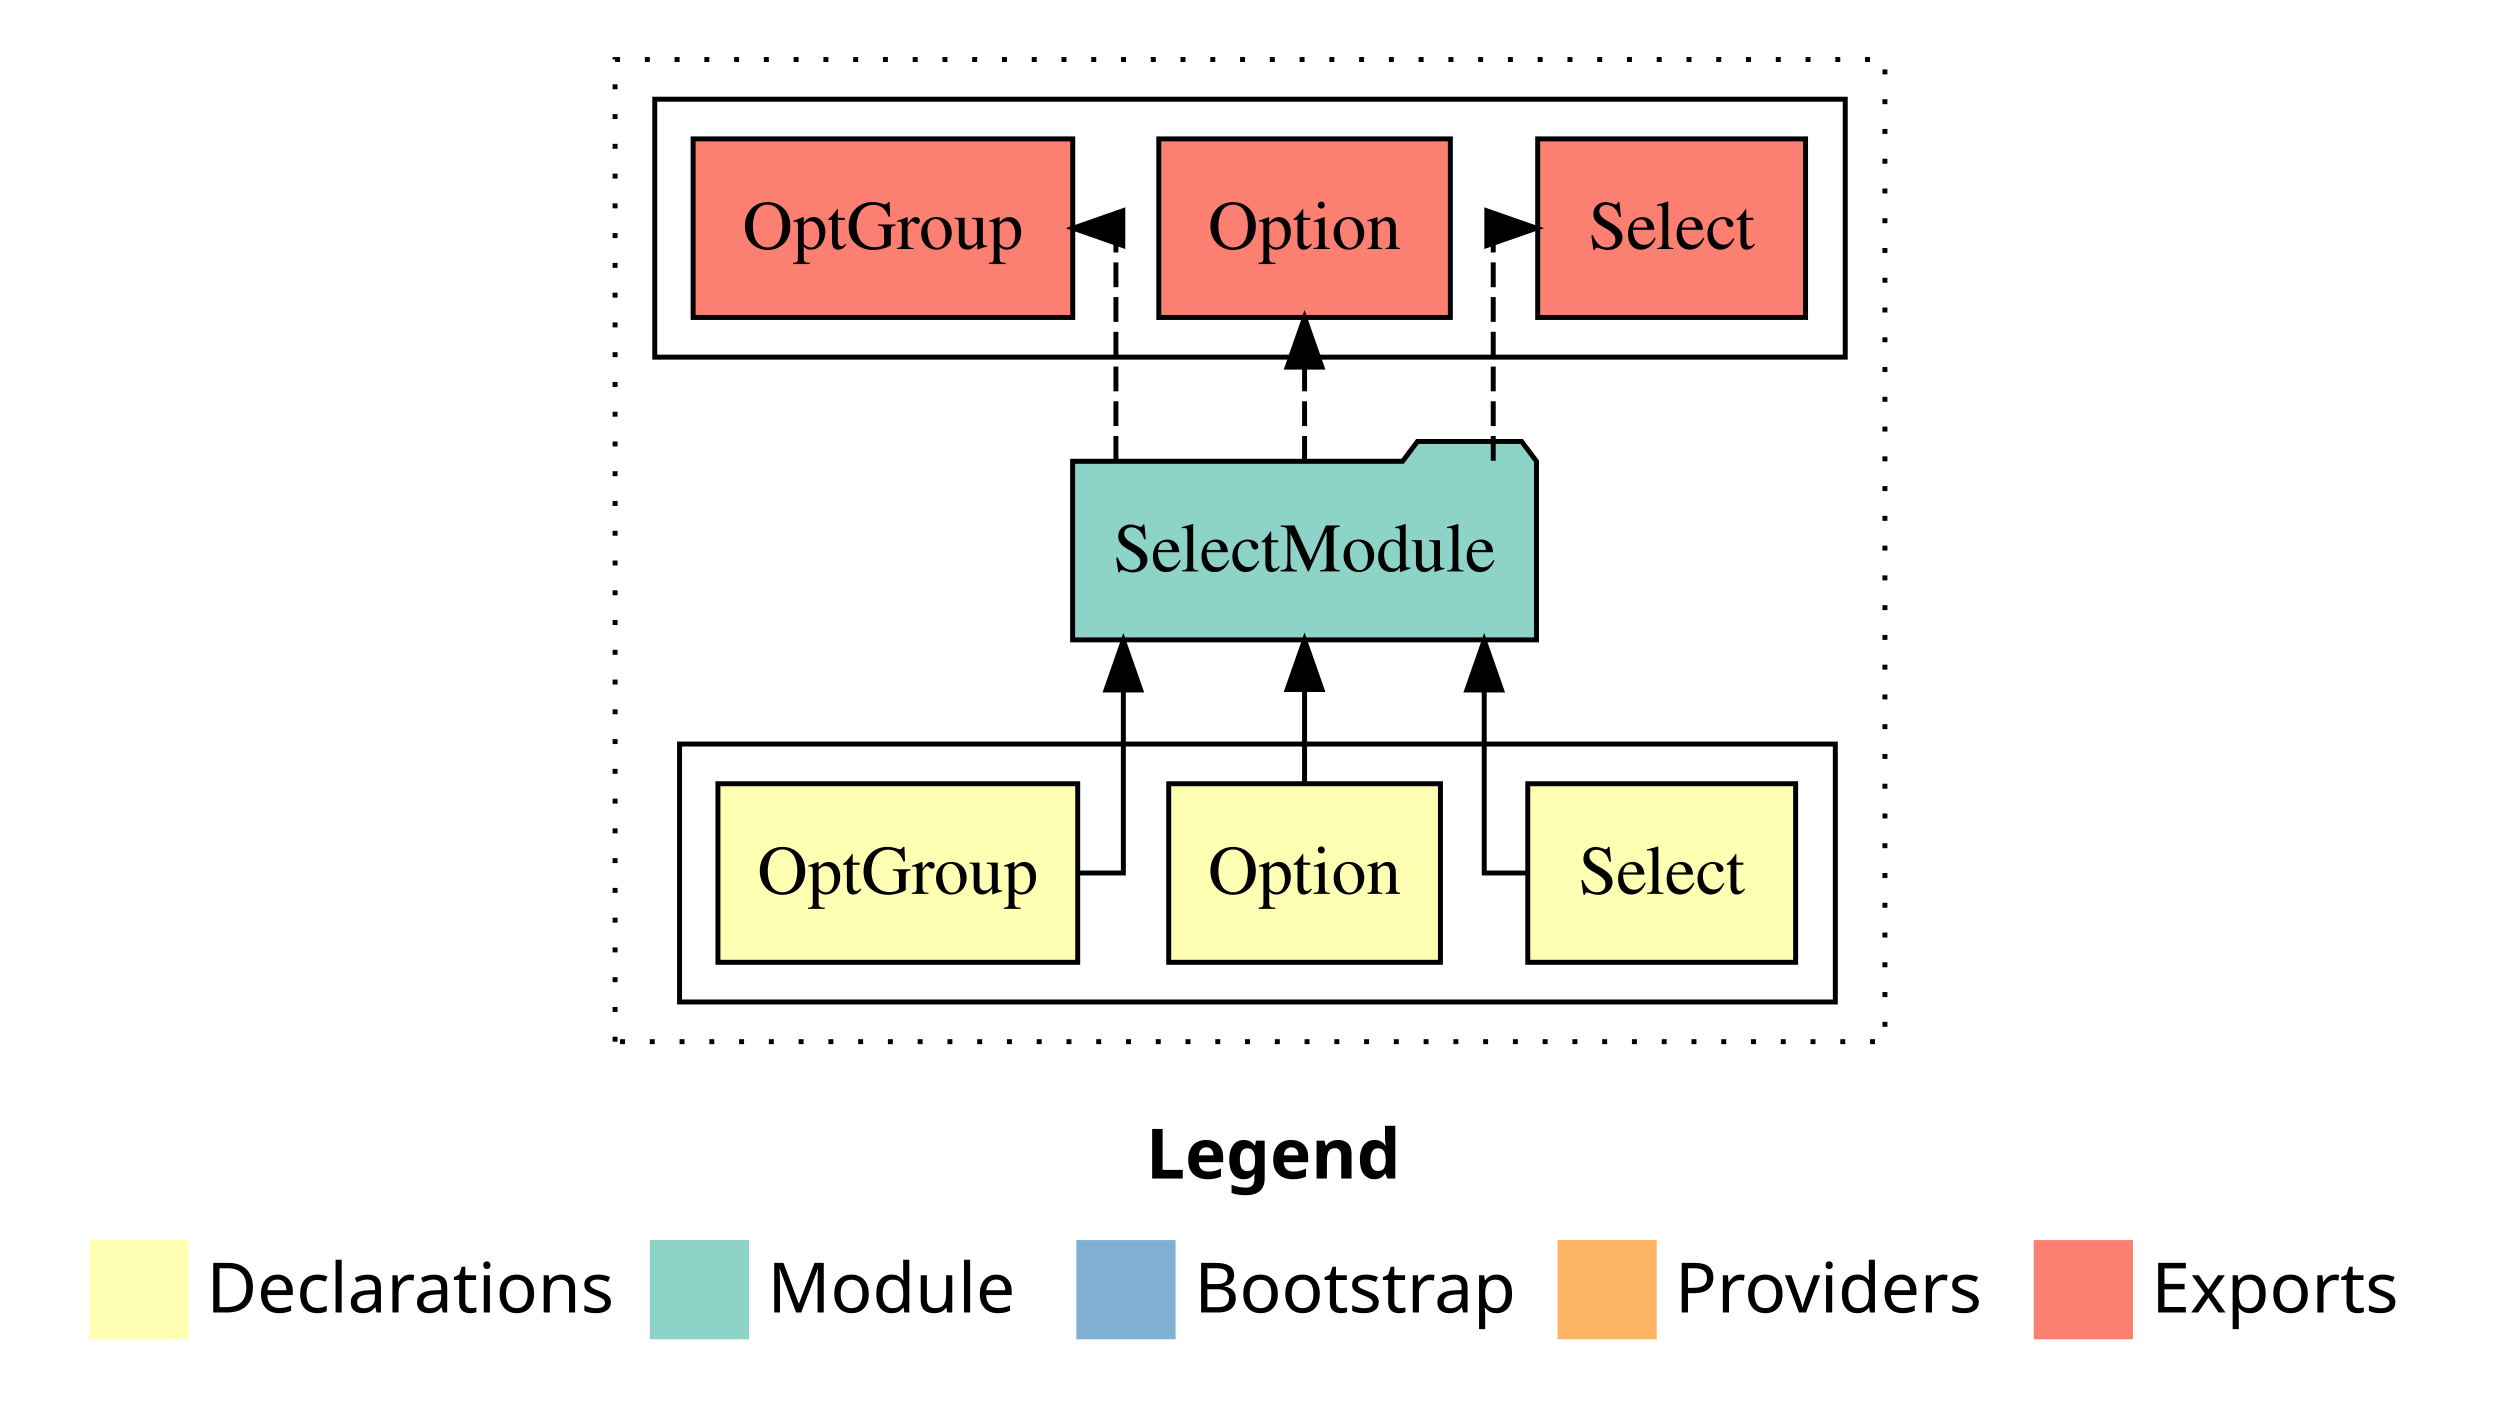
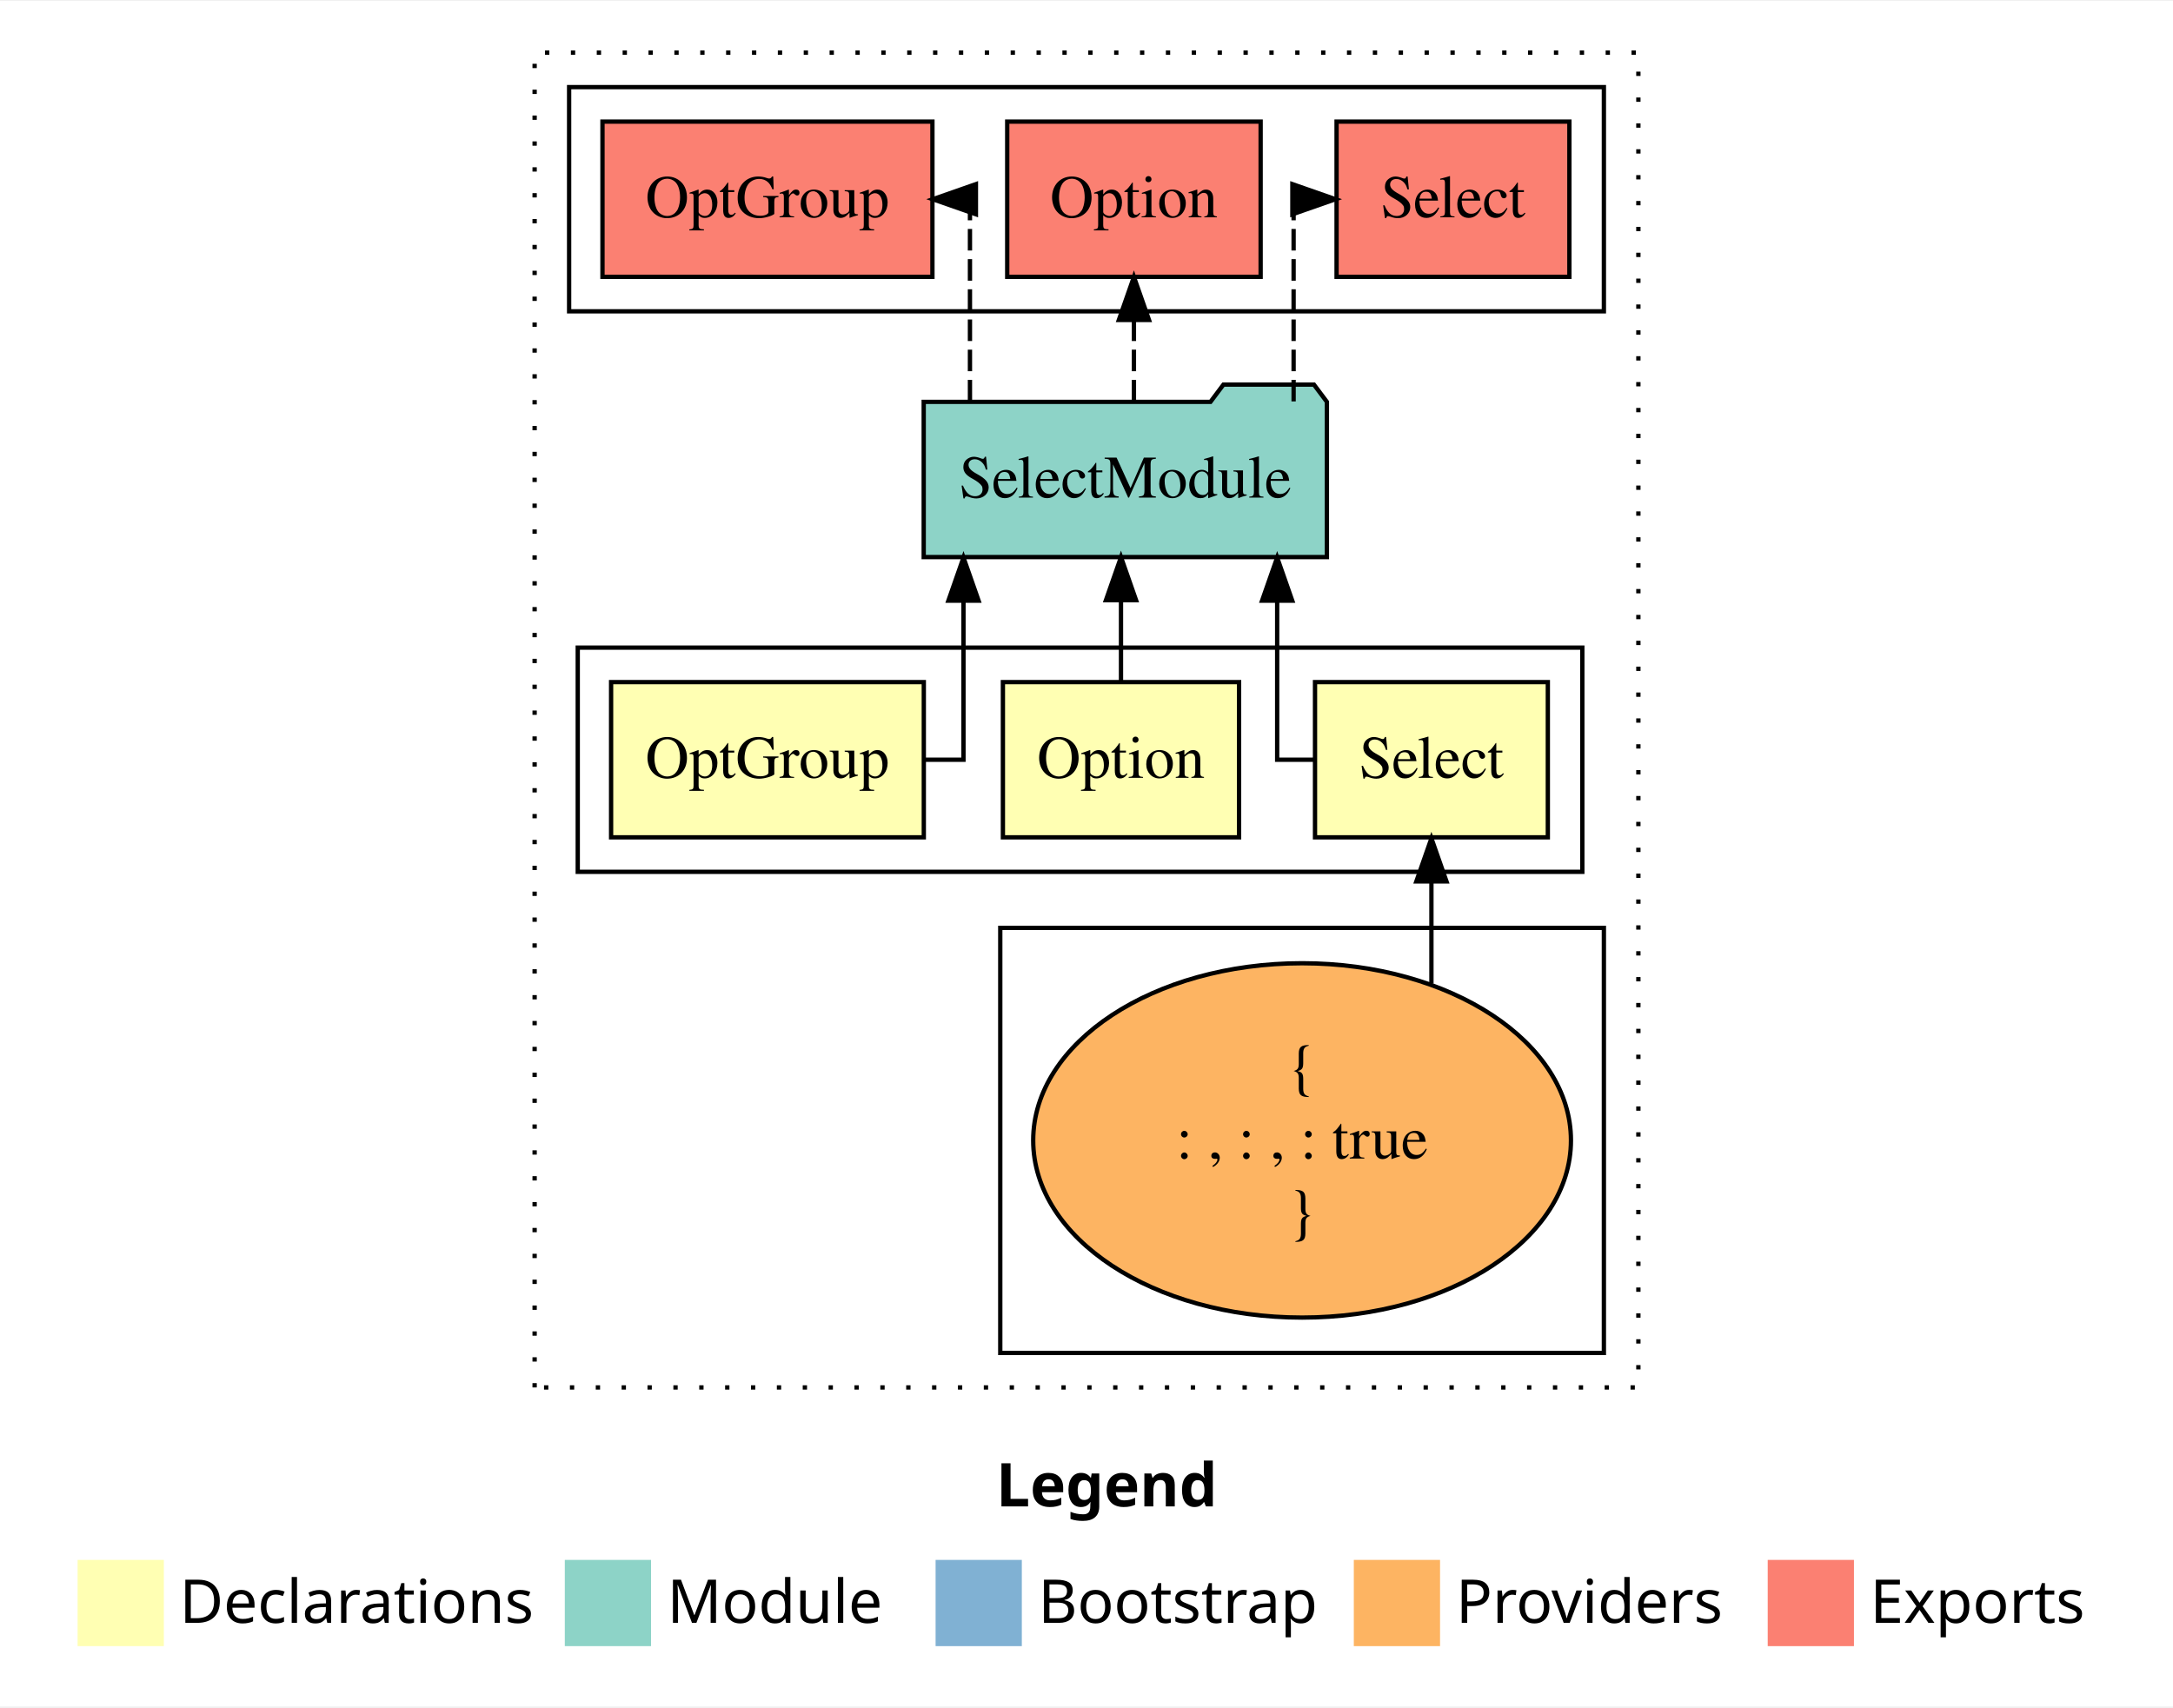
- <svg xmlns="http://www.w3.org/2000/svg" width="504pt" height="284pt" viewBox="0.00 0.00 504.00 284.00">
-   <g id="graph0" class="graph" transform="scale(1 1) rotate(0) translate(4 280)">
-     <polygon fill="#ffffff" stroke="transparent" points="-4,4 -4,-280 500,-280 500,4 -4,4" />
+ <svg xmlns="http://www.w3.org/2000/svg" width="504pt" height="396pt" viewBox="0.00 0.00 504.00 395.59">
+   <g id="graph0" class="graph" transform="scale(1 1) rotate(0) translate(4 391.5901)">
+     <polygon fill="#ffffff" stroke="transparent" points="-4,4 -4,-391.59 500,-391.59 500,4 -4,4" />
    <text text-anchor="start" x="227.009" y="-42.4" font-family="sans-serif" font-weight="bold" font-size="14.00" fill="#000000">Legend</text>
    <polygon fill="#ffffb3" stroke="transparent" points="14,-10 14,-30 34,-30 34,-10 14,-10" />
    <text text-anchor="start" x="37.629" y="-15.4" font-family="sans-serif" font-size="14.00" fill="#000000">  Declarations</text>
    <polygon fill="#8dd3c7" stroke="transparent" points="127,-10 127,-30 147,-30 147,-10 127,-10" />
    <text text-anchor="start" x="150.725" y="-15.4" font-family="sans-serif" font-size="14.00" fill="#000000">  Module</text>
    <polygon fill="#80b1d3" stroke="transparent" points="213,-10 213,-30 233,-30 233,-10 213,-10" />
    <text text-anchor="start" x="236.781" y="-15.4" font-family="sans-serif" font-size="14.00" fill="#000000">  Bootstrap</text>
    <polygon fill="#fdb462" stroke="transparent" points="310,-10 310,-30 330,-30 330,-10 310,-10" />
    <text text-anchor="start" x="333.673" y="-15.4" font-family="sans-serif" font-size="14.00" fill="#000000">  Providers</text>
    <polygon fill="#fb8072" stroke="transparent" points="406,-10 406,-30 426,-30 426,-10 406,-10" />
    <text text-anchor="start" x="429.726" y="-15.4" font-family="sans-serif" font-size="14.00" fill="#000000">  Exports</text>
    <g id="clust1" class="cluster">
-       <polygon fill="none" stroke="#000000" stroke-dasharray="1,5" points="120,-70 120,-268 376,-268 376,-70 120,-70" />
+       <polygon fill="none" stroke="#000000" stroke-dasharray="1,5" points="120,-70 120,-379.59 376,-379.59 376,-70 120,-70" />
    </g>
    <g id="clust2" class="cluster">
-       <polygon fill="none" stroke="#000000" points="133,-78 133,-130 366,-130 366,-78 133,-78" />
+       <polygon fill="none" stroke="#000000" points="130,-189.59 130,-241.59 363,-241.59 363,-189.59 130,-189.59" />
+     </g>
+     <g id="clust3" class="cluster">
+       <polygon fill="none" stroke="#000000" points="228,-78 228,-176.59 368,-176.59 368,-78 228,-78" />
    </g>
    <g id="clust7" class="cluster">
-       <polygon fill="none" stroke="#000000" points="128,-208 128,-260 368,-260 368,-208 128,-208" />
+       <polygon fill="none" stroke="#000000" points="128,-319.59 128,-371.59 368,-371.59 368,-319.59 128,-319.59" />
    </g>
    <g id="node1" class="node">
-       <polygon fill="#ffffb3" stroke="#000000" points="358,-122 304,-122 304,-86 358,-86 358,-122" />
-       <text text-anchor="middle" x="331" y="-99.8" font-family="Times,serif" font-size="14.00" fill="#000000">Select</text>
+       <polygon fill="#ffffb3" stroke="#000000" points="355,-233.59 301,-233.59 301,-197.59 355,-197.59 355,-233.59" />
+       <text text-anchor="middle" x="328" y="-211.39" font-family="Times,serif" font-size="14.00" fill="#000000">Select</text>
    </g>
    <g id="node4" class="node">
-       <polygon fill="#8dd3c7" stroke="#000000" points="305.758,-187 302.758,-191 281.758,-191 278.758,-187 212.242,-187 212.242,-151 305.758,-151 305.758,-187" />
-       <text text-anchor="middle" x="259" y="-164.8" font-family="Times,serif" font-size="14.00" fill="#000000">SelectModule</text>
+       <polygon fill="#8dd3c7" stroke="#000000" points="303.758,-298.59 300.758,-302.59 279.758,-302.59 276.758,-298.59 210.242,-298.59 210.242,-262.59 303.758,-262.59 303.758,-298.59" />
+       <text text-anchor="middle" x="257" y="-276.39" font-family="Times,serif" font-size="14.00" fill="#000000">SelectModule</text>
    </g>
    <g id="edge1" class="edge">
-       <path fill="none" stroke="#000000" d="M303.883,-104C298.893,-104 295.222,-104 295.222,-104 295.222,-104 295.222,-140.894 295.222,-140.894" />
-       <polygon fill="#000000" stroke="#000000" points="291.722,-140.894 295.222,-150.894 298.722,-140.894 291.722,-140.894" />
+       <path fill="none" stroke="#000000" d="M300.883,-215.59C295.893,-215.59 292.222,-215.59 292.222,-215.59 292.222,-215.59 292.222,-252.484 292.222,-252.484" />
+       <polygon fill="#000000" stroke="#000000" points="288.722,-252.484 292.222,-262.484 295.722,-252.484 288.722,-252.484" />
    </g>
    <g id="node2" class="node">
-       <polygon fill="#ffffb3" stroke="#000000" points="286.388,-122 231.612,-122 231.612,-86 286.388,-86 286.388,-122" />
-       <text text-anchor="middle" x="259" y="-99.8" font-family="Times,serif" font-size="14.00" fill="#000000">Option</text>
+       <polygon fill="#ffffb3" stroke="#000000" points="283.388,-233.59 228.612,-233.59 228.612,-197.59 283.388,-197.59 283.388,-233.59" />
+       <text text-anchor="middle" x="256" y="-211.39" font-family="Times,serif" font-size="14.00" fill="#000000">Option</text>
+     </g>
+     <g id="edge3" class="edge">
+       <path fill="none" stroke="#000000" d="M256,-233.696C256,-233.696 256,-252.581 256,-252.581" />
+       <polygon fill="#000000" stroke="#000000" points="252.5,-252.581 256,-262.581 259.5,-252.581 252.5,-252.581" />
+     </g>
+     <g id="node3" class="node">
+       <polygon fill="#ffffb3" stroke="#000000" points="210.265,-233.59 137.735,-233.59 137.735,-197.59 210.265,-197.59 210.265,-233.59" />
+       <text text-anchor="middle" x="174" y="-211.39" font-family="Times,serif" font-size="14.00" fill="#000000">OptGroup</text>
+     </g>
+     <g id="edge4" class="edge">
+       <path fill="none" stroke="#000000" d="M210.268,-215.59C215.67,-215.59 219.469,-215.59 219.469,-215.59 219.469,-215.59 219.469,-252.484 219.469,-252.484" />
+       <polygon fill="#000000" stroke="#000000" points="215.969,-252.484 219.469,-262.484 222.969,-252.484 215.969,-252.484" />
+     </g>
+     <g id="node6" class="node">
+       <polygon fill="#fb8072" stroke="#000000" points="360,-363.59 306,-363.59 306,-327.59 360,-327.59 360,-363.59" />
+       <text text-anchor="middle" x="333" y="-341.39" font-family="Times,serif" font-size="14.00" fill="#000000">Select </text>
+     </g>
+     <g id="edge5" class="edge">
+       <path fill="none" stroke="#000000" stroke-dasharray="5,2" d="M296.036,-298.696C296.036,-317.929 296.036,-345.59 296.036,-345.59 296.036,-345.59 297.007,-345.59 297.007,-345.59" />
+       <polygon fill="#000000" stroke="#000000" points="295.748,-349.09 305.748,-345.59 295.748,-342.09 295.748,-349.09" />
+     </g>
+     <g id="node7" class="node">
+       <polygon fill="#fb8072" stroke="#000000" points="288.389,-363.59 229.611,-363.59 229.611,-327.59 288.389,-327.59 288.389,-363.59" />
+       <text text-anchor="middle" x="259" y="-341.39" font-family="Times,serif" font-size="14.00" fill="#000000">Option </text>
+     </g>
+     <g id="edge6" class="edge">
+       <path fill="none" stroke="#000000" stroke-dasharray="5,2" d="M259,-298.696C259,-298.696 259,-317.581 259,-317.581" />
+       <polygon fill="#000000" stroke="#000000" points="255.5,-317.581 259,-327.581 262.5,-317.581 255.5,-317.581" />
+     </g>
+     <g id="node8" class="node">
+       <polygon fill="#fb8072" stroke="#000000" points="212.265,-363.59 135.735,-363.59 135.735,-327.59 212.265,-327.59 212.265,-363.59" />
+       <text text-anchor="middle" x="174" y="-341.39" font-family="Times,serif" font-size="14.00" fill="#000000">OptGroup </text>
+     </g>
+     <g id="edge7" class="edge">
+       <path fill="none" stroke="#000000" stroke-dasharray="5,2" d="M220.969,-298.696C220.969,-317.929 220.969,-345.59 220.969,-345.59 220.969,-345.59 220.108,-345.59 220.108,-345.59" />
+       <polygon fill="#000000" stroke="#000000" points="222.354,-342.09 212.354,-345.59 222.354,-349.09 222.354,-342.09" />
+     </g>
+     <g id="node5" class="node">
+       <ellipse fill="#fdb462" stroke="#000000" cx="298" cy="-127.295" rx="62.363" ry="41.091" />
+       <text text-anchor="middle" x="298" y="-139.895" font-family="Times,serif" font-size="14.00" fill="#000000">{</text>
+       <text text-anchor="middle" x="298" y="-123.095" font-family="Times,serif" font-size="14.00" fill="#000000">    : , : , : true</text>
+       <text text-anchor="middle" x="298" y="-106.295" font-family="Times,serif" font-size="14.00" fill="#000000">}</text>
    </g>
    <g id="edge2" class="edge">
-       <path fill="none" stroke="#000000" d="M259,-122.106C259,-122.106 259,-140.991 259,-140.991" />
-       <polygon fill="#000000" stroke="#000000" points="255.5,-140.991 259,-150.991 262.5,-140.991 255.5,-140.991" />
-     </g>
-     <g id="node3" class="node">
-       <polygon fill="#ffffb3" stroke="#000000" points="213.265,-122 140.735,-122 140.735,-86 213.265,-86 213.265,-122" />
-       <text text-anchor="middle" x="177" y="-99.8" font-family="Times,serif" font-size="14.00" fill="#000000">OptGroup</text>
-     </g>
-     <g id="edge3" class="edge">
-       <path fill="none" stroke="#000000" d="M213.268,-104C218.67,-104 222.469,-104 222.469,-104 222.469,-104 222.469,-140.894 222.469,-140.894" />
-       <polygon fill="#000000" stroke="#000000" points="218.969,-140.894 222.469,-150.894 225.969,-140.894 218.969,-140.894" />
-     </g>
-     <g id="node5" class="node">
-       <polygon fill="#fb8072" stroke="#000000" points="360,-252 306,-252 306,-216 360,-216 360,-252" />
-       <text text-anchor="middle" x="333" y="-229.8" font-family="Times,serif" font-size="14.00" fill="#000000">Select </text>
-     </g>
-     <g id="edge4" class="edge">
-       <path fill="none" stroke="#000000" stroke-dasharray="5,2" d="M297.036,-187.106C297.036,-206.339 297.036,-234 297.036,-234 297.036,-234 297.907,-234 297.907,-234" />
-       <polygon fill="#000000" stroke="#000000" points="295.742,-237.5 305.742,-234 295.742,-230.5 295.742,-237.5" />
-     </g>
-     <g id="node6" class="node">
-       <polygon fill="#fb8072" stroke="#000000" points="288.389,-252 229.611,-252 229.611,-216 288.389,-216 288.389,-252" />
-       <text text-anchor="middle" x="259" y="-229.8" font-family="Times,serif" font-size="14.00" fill="#000000">Option </text>
-     </g>
-     <g id="edge5" class="edge">
-       <path fill="none" stroke="#000000" stroke-dasharray="5,2" d="M259,-187.106C259,-187.106 259,-205.991 259,-205.991" />
-       <polygon fill="#000000" stroke="#000000" points="255.5,-205.991 259,-215.991 262.5,-205.991 255.5,-205.991" />
-     </g>
-     <g id="node7" class="node">
-       <polygon fill="#fb8072" stroke="#000000" points="212.265,-252 135.735,-252 135.735,-216 212.265,-216 212.265,-252" />
-       <text text-anchor="middle" x="174" y="-229.8" font-family="Times,serif" font-size="14.00" fill="#000000">OptGroup </text>
-     </g>
-     <g id="edge6" class="edge">
-       <path fill="none" stroke="#000000" stroke-dasharray="5,2" d="M220.969,-187.106C220.969,-206.339 220.969,-234 220.969,-234 220.969,-234 220.108,-234 220.108,-234" />
-       <polygon fill="#000000" stroke="#000000" points="222.354,-230.5 212.354,-234 222.354,-237.5 222.354,-230.5" />
+       <path fill="none" stroke="#000000" d="M328,-163.718C328,-163.718 328,-187.359 328,-187.359" />
+       <polygon fill="#000000" stroke="#000000" points="324.5,-187.359 328,-197.359 331.5,-187.359 324.5,-187.359" />
    </g>
  </g>
</svg>
